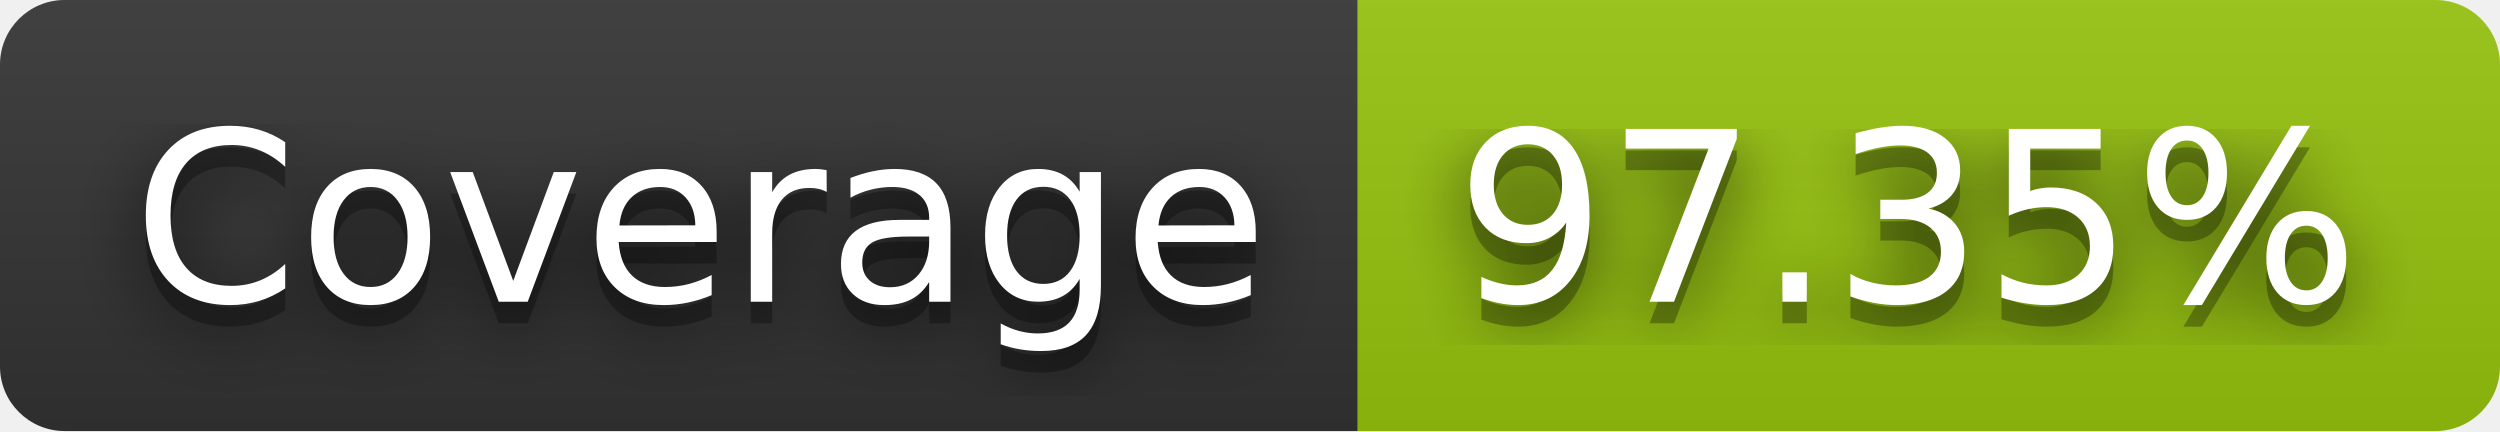
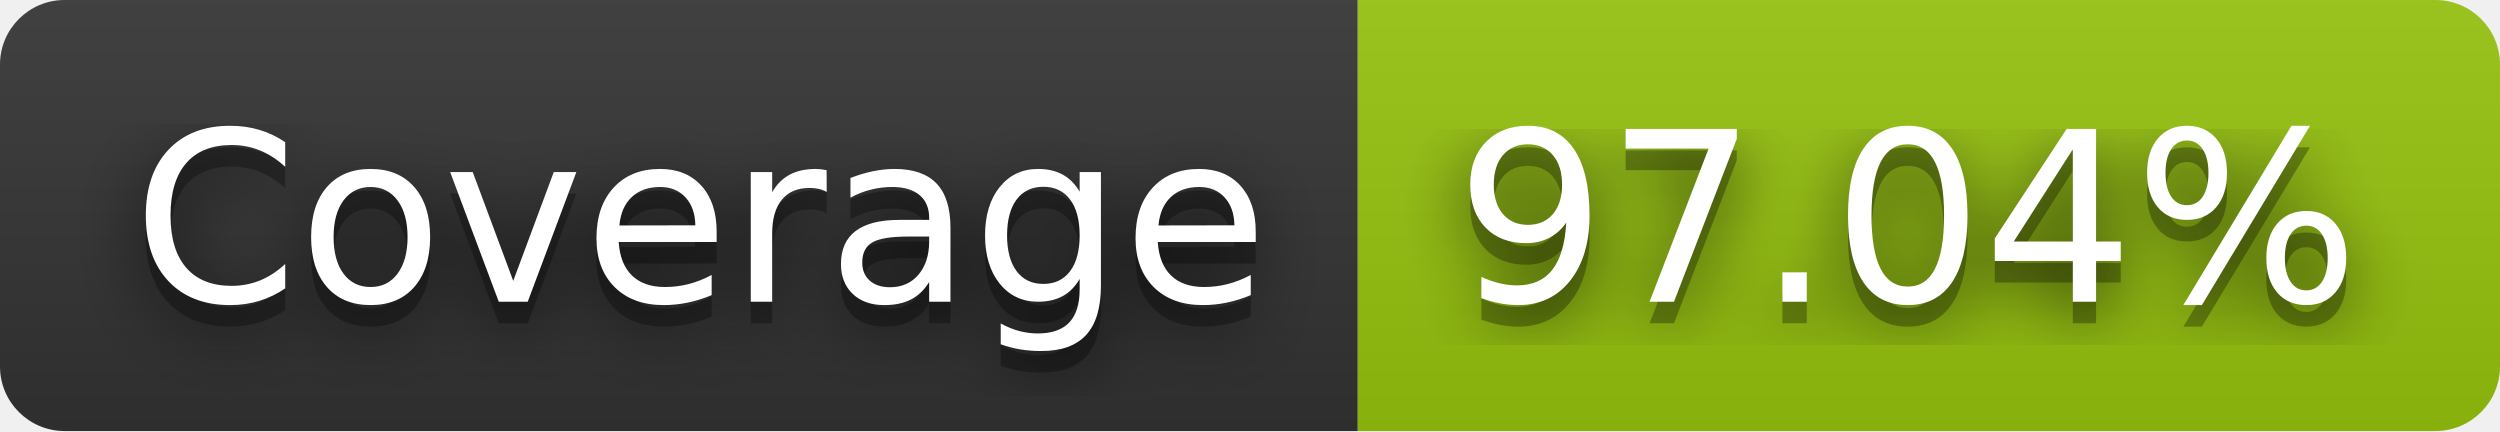
- <svg xmlns="http://www.w3.org/2000/svg" width="116" height="20" role="img" aria-label="Coverage: 97.35%">
+ <svg xmlns="http://www.w3.org/2000/svg" width="116" height="20" role="img" aria-label="Coverage: 97.04%">
  <filter id="blur">
    <feGaussianBlur stdDeviation="16" />
  </filter>
  <linearGradient id="s" x2="0" y2="100%">
    <stop offset="0" stop-color="#bbb" stop-opacity=".1" />
    <stop offset="1" stop-opacity=".1" />
  </linearGradient>
  <clipPath id="r">
    <rect width="116" height="20" rx="3" />
  </clipPath>
  <g clip-path="url(#r)">
    <rect width="63" height="20" fill="#333" />
    <rect x="63" width="53" height="20" fill="#97c40f" />
    <rect width="116" height="20" fill="url(#s)" />
  </g>
  <g fill="#fff" text-anchor="middle" font-family="Verdana,Geneva,DejaVu Sans,sans-serif" text-rendering="geometricPrecision" font-size="110">
    <g transform="scale(.1)">
      <g aria-hidden="true" fill="#010101">
        <text x="325" y="150" fill-opacity=".8" filter="url(#blur)" textLength="530">Coverage</text>
        <text x="325" y="150" fill-opacity=".3" textLength="530">Coverage</text>
      </g>
      <text x="325" y="140" textLength="530">Coverage</text>
    </g>
    <g transform="scale(.1)">
      <g aria-hidden="true" fill="#010101">
-         <text x="885" y="150" fill-opacity=".8" filter="url(#blur)" textLength="430">97.35%</text>
-         <text x="885" y="150" fill-opacity=".3" textLength="430">97.35%</text>
+         <text x="885" y="150" fill-opacity=".8" filter="url(#blur)" textLength="430">97.04%</text>
+         <text x="885" y="150" fill-opacity=".3" textLength="430">97.04%</text>
      </g>
-       <text x="885" y="140" textLength="430">97.35%</text>
+       <text x="885" y="140" textLength="430">97.04%</text>
    </g>
  </g>
</svg>
